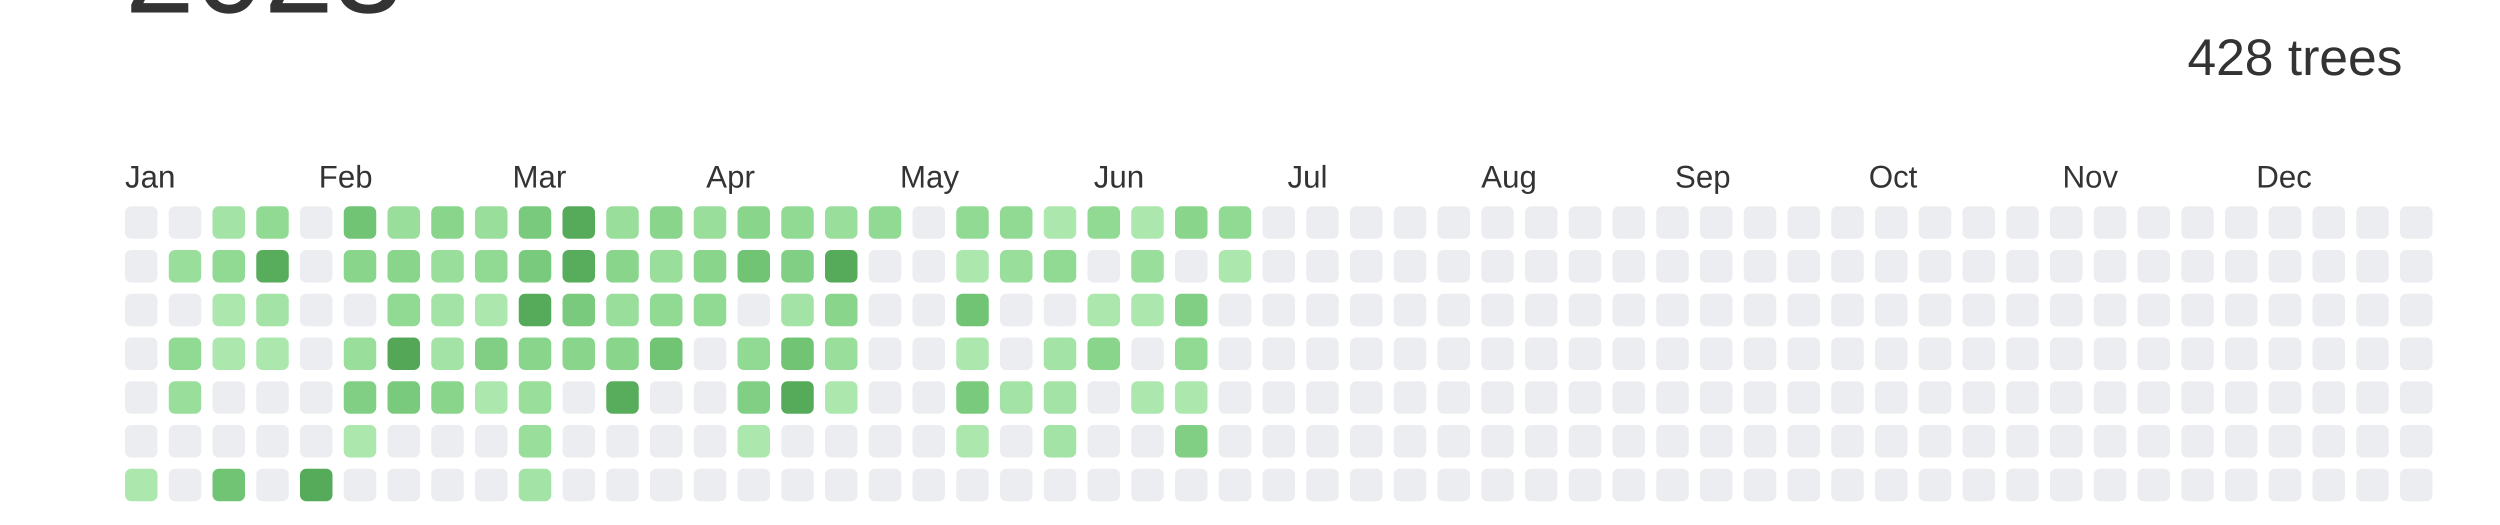
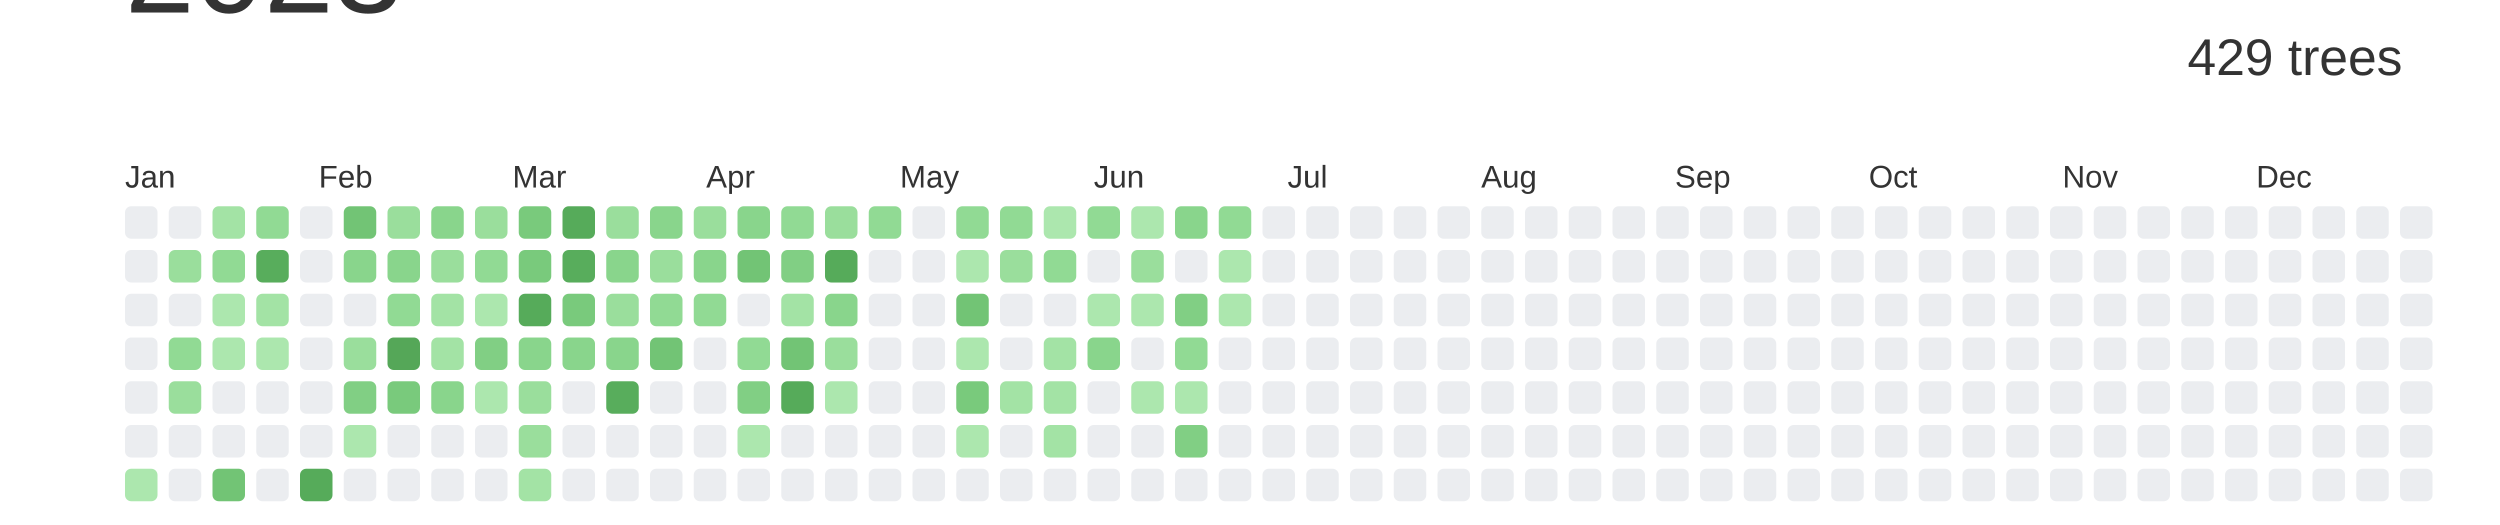
<svg xmlns="http://www.w3.org/2000/svg" baseProfile="full" height="42mm" version="1.1" viewBox="0,0,200,42" width="200mm">
  <defs />
  <rect fill="#ffffff" height="42" width="200" x="0" y="0" />
  <text alignment-baseline="hanging" fill="#333333" style="font-size:10.0px; font-family:Arial;" x="10" y="1">2023</text>
-   <text alignment-baseline="hanging" fill="#333333" style="font-size:4.125px; font-family:Arial;" x="175" y="6">428 trees</text>
+   <text alignment-baseline="hanging" fill="#333333" style="font-size:4.125px; font-family:Arial;" x="175" y="6">429 trees</text>
  <text fill="#333333" style="font-size:2.5px; font-family:Arial" x="10.0" y="15">Jan</text>
  <text fill="#333333" style="font-size:2.5px; font-family:Arial" x="25.5" y="15">Feb</text>
  <text fill="#333333" style="font-size:2.5px; font-family:Arial" x="41.0" y="15">Mar</text>
  <text fill="#333333" style="font-size:2.5px; font-family:Arial" x="56.5" y="15">Apr</text>
  <text fill="#333333" style="font-size:2.5px; font-family:Arial" x="72.0" y="15">May</text>
  <text fill="#333333" style="font-size:2.5px; font-family:Arial" x="87.5" y="15">Jun</text>
  <text fill="#333333" style="font-size:2.5px; font-family:Arial" x="103.0" y="15">Jul</text>
  <text fill="#333333" style="font-size:2.5px; font-family:Arial" x="118.5" y="15">Aug</text>
  <text fill="#333333" style="font-size:2.5px; font-family:Arial" x="134.0" y="15">Sep</text>
  <text fill="#333333" style="font-size:2.5px; font-family:Arial" x="149.5" y="15">Oct</text>
  <text fill="#333333" style="font-size:2.5px; font-family:Arial" x="165.0" y="15">Nov</text>
  <text fill="#333333" style="font-size:2.5px; font-family:Arial" x="180.5" y="15">Dec</text>
  <rect fill="#EBEDF0" height="2.6" rx="0.5" ry="0.5" width="2.6" x="10.0" y="16.5" />
  <rect fill="#EBEDF0" height="2.6" rx="0.5" ry="0.5" width="2.6" x="10.0" y="20.0" />
  <rect fill="#EBEDF0" height="2.6" rx="0.5" ry="0.5" width="2.6" x="10.0" y="23.5" />
  <rect fill="#EBEDF0" height="2.6" rx="0.5" ry="0.5" width="2.6" x="10.0" y="27.0" />
  <rect fill="#EBEDF0" height="2.6" rx="0.5" ry="0.5" width="2.6" x="10.0" y="30.5" />
  <rect fill="#EBEDF0" height="2.6" rx="0.5" ry="0.5" width="2.6" x="10.0" y="34.0" />
  <rect fill="#ace7ae" height="2.6" rx="0.5" ry="0.5" width="2.6" x="10.0" y="37.5" />
  <rect fill="#EBEDF0" height="2.6" rx="0.5" ry="0.5" width="2.6" x="13.5" y="16.5" />
  <rect fill="#9ade9c" height="2.6" rx="0.5" ry="0.5" width="2.6" x="13.5" y="20.0" />
  <rect fill="#EBEDF0" height="2.6" rx="0.5" ry="0.5" width="2.6" x="13.5" y="23.5" />
  <rect fill="#91da94" height="2.6" rx="0.5" ry="0.5" width="2.6" x="13.5" y="27.0" />
  <rect fill="#9ade9c" height="2.6" rx="0.5" ry="0.5" width="2.6" x="13.5" y="30.5" />
  <rect fill="#EBEDF0" height="2.6" rx="0.5" ry="0.5" width="2.6" x="13.5" y="34.0" />
  <rect fill="#EBEDF0" height="2.6" rx="0.5" ry="0.5" width="2.6" x="13.5" y="37.5" />
  <rect fill="#a3e3a5" height="2.6" rx="0.5" ry="0.5" width="2.6" x="17.0" y="16.5" />
  <rect fill="#91da94" height="2.6" rx="0.5" ry="0.5" width="2.6" x="17.0" y="20.0" />
  <rect fill="#ace7ae" height="2.6" rx="0.5" ry="0.5" width="2.6" x="17.0" y="23.5" />
  <rect fill="#ace7ae" height="2.6" rx="0.5" ry="0.5" width="2.6" x="17.0" y="27.0" />
  <rect fill="#EBEDF0" height="2.6" rx="0.5" ry="0.5" width="2.6" x="17.0" y="30.5" />
  <rect fill="#EBEDF0" height="2.6" rx="0.5" ry="0.5" width="2.6" x="17.0" y="34.0" />
  <rect fill="#72c475" height="2.6" rx="0.5" ry="0.5" width="2.6" x="17.0" y="37.5" />
  <rect fill="#91da94" height="2.6" rx="0.5" ry="0.5" width="2.6" x="20.5" y="16.5" />
  <rect fill="#58ad5c" height="2.6" rx="0.5" ry="0.5" width="2.6" x="20.5" y="20.0" />
  <rect fill="#a3e3a5" height="2.6" rx="0.5" ry="0.5" width="2.6" x="20.5" y="23.5" />
  <rect fill="#ace7ae" height="2.6" rx="0.5" ry="0.5" width="2.6" x="20.5" y="27.0" />
  <rect fill="#EBEDF0" height="2.6" rx="0.5" ry="0.5" width="2.6" x="20.5" y="30.5" />
  <rect fill="#EBEDF0" height="2.6" rx="0.5" ry="0.5" width="2.6" x="20.5" y="34.0" />
  <rect fill="#EBEDF0" height="2.6" rx="0.5" ry="0.5" width="2.6" x="20.5" y="37.5" />
  <rect fill="#EBEDF0" height="2.6" rx="0.5" ry="0.5" width="2.6" x="24.0" y="16.5" />
  <rect fill="#EBEDF0" height="2.6" rx="0.5" ry="0.5" width="2.6" x="24.0" y="20.0" />
  <rect fill="#EBEDF0" height="2.6" rx="0.5" ry="0.5" width="2.6" x="24.0" y="23.5" />
  <rect fill="#EBEDF0" height="2.6" rx="0.5" ry="0.5" width="2.6" x="24.0" y="27.0" />
  <rect fill="#EBEDF0" height="2.6" rx="0.5" ry="0.5" width="2.6" x="24.0" y="30.5" />
  <rect fill="#EBEDF0" height="2.6" rx="0.5" ry="0.5" width="2.6" x="24.0" y="34.0" />
  <rect fill="#56ab5a" height="2.6" rx="0.5" ry="0.5" width="2.6" x="24.0" y="37.5" />
  <rect fill="#72c475" height="2.6" rx="0.5" ry="0.5" width="2.6" x="27.5" y="16.5" />
  <rect fill="#89d58c" height="2.6" rx="0.5" ry="0.5" width="2.6" x="27.5" y="20.0" />
  <rect fill="#EBEDF0" height="2.6" rx="0.5" ry="0.5" width="2.6" x="27.5" y="23.5" />
  <rect fill="#9ade9c" height="2.6" rx="0.5" ry="0.5" width="2.6" x="27.5" y="27.0" />
  <rect fill="#81cf84" height="2.6" rx="0.5" ry="0.5" width="2.6" x="27.5" y="30.5" />
  <rect fill="#ace7ae" height="2.6" rx="0.5" ry="0.5" width="2.6" x="27.5" y="34.0" />
  <rect fill="#EBEDF0" height="2.6" rx="0.5" ry="0.5" width="2.6" x="27.5" y="37.5" />
  <rect fill="#9ade9c" height="2.6" rx="0.5" ry="0.5" width="2.6" x="31.0" y="16.5" />
  <rect fill="#89d58c" height="2.6" rx="0.5" ry="0.5" width="2.6" x="31.0" y="20.0" />
  <rect fill="#91da94" height="2.6" rx="0.5" ry="0.5" width="2.6" x="31.0" y="23.5" />
  <rect fill="#55a758" height="2.6" rx="0.5" ry="0.5" width="2.6" x="31.0" y="27.0" />
  <rect fill="#79ca7c" height="2.6" rx="0.5" ry="0.5" width="2.6" x="31.0" y="30.5" />
  <rect fill="#EBEDF0" height="2.6" rx="0.5" ry="0.5" width="2.6" x="31.0" y="34.0" />
  <rect fill="#EBEDF0" height="2.6" rx="0.5" ry="0.5" width="2.6" x="31.0" y="37.5" />
  <rect fill="#89d58c" height="2.6" rx="0.5" ry="0.5" width="2.6" x="34.5" y="16.5" />
  <rect fill="#9ade9c" height="2.6" rx="0.5" ry="0.5" width="2.6" x="34.5" y="20.0" />
  <rect fill="#a3e3a5" height="2.6" rx="0.5" ry="0.5" width="2.6" x="34.5" y="23.5" />
  <rect fill="#a3e3a5" height="2.6" rx="0.5" ry="0.5" width="2.6" x="34.5" y="27.0" />
  <rect fill="#89d58c" height="2.6" rx="0.5" ry="0.5" width="2.6" x="34.5" y="30.5" />
  <rect fill="#EBEDF0" height="2.6" rx="0.5" ry="0.5" width="2.6" x="34.5" y="34.0" />
  <rect fill="#EBEDF0" height="2.6" rx="0.5" ry="0.5" width="2.6" x="34.5" y="37.5" />
  <rect fill="#9ade9c" height="2.6" rx="0.5" ry="0.5" width="2.6" x="38.0" y="16.5" />
  <rect fill="#91da94" height="2.6" rx="0.5" ry="0.5" width="2.6" x="38.0" y="20.0" />
  <rect fill="#ace7ae" height="2.6" rx="0.5" ry="0.5" width="2.6" x="38.0" y="23.5" />
  <rect fill="#81cf84" height="2.6" rx="0.5" ry="0.5" width="2.6" x="38.0" y="27.0" />
  <rect fill="#ace7ae" height="2.6" rx="0.5" ry="0.5" width="2.6" x="38.0" y="30.5" />
  <rect fill="#EBEDF0" height="2.6" rx="0.5" ry="0.5" width="2.6" x="38.0" y="34.0" />
  <rect fill="#EBEDF0" height="2.6" rx="0.5" ry="0.5" width="2.6" x="38.0" y="37.5" />
  <rect fill="#79ca7c" height="2.6" rx="0.5" ry="0.5" width="2.6" x="41.5" y="16.5" />
  <rect fill="#79ca7c" height="2.6" rx="0.5" ry="0.5" width="2.6" x="41.5" y="20.0" />
  <rect fill="#56ab5a" height="2.6" rx="0.5" ry="0.5" width="2.6" x="41.5" y="23.5" />
  <rect fill="#89d58c" height="2.6" rx="0.5" ry="0.5" width="2.6" x="41.5" y="27.0" />
  <rect fill="#9ade9c" height="2.6" rx="0.5" ry="0.5" width="2.6" x="41.5" y="30.5" />
  <rect fill="#9ade9c" height="2.6" rx="0.5" ry="0.5" width="2.6" x="41.5" y="34.0" />
  <rect fill="#a3e3a5" height="2.6" rx="0.5" ry="0.5" width="2.6" x="41.5" y="37.5" />
  <rect fill="#56ab5a" height="2.6" rx="0.5" ry="0.5" width="2.6" x="45.0" y="16.5" />
  <rect fill="#58ad5c" height="2.6" rx="0.5" ry="0.5" width="2.6" x="45.0" y="20.0" />
  <rect fill="#79ca7c" height="2.6" rx="0.5" ry="0.5" width="2.6" x="45.0" y="23.5" />
  <rect fill="#89d58c" height="2.6" rx="0.5" ry="0.5" width="2.6" x="45.0" y="27.0" />
  <rect fill="#EBEDF0" height="2.6" rx="0.5" ry="0.5" width="2.6" x="45.0" y="30.5" />
  <rect fill="#EBEDF0" height="2.6" rx="0.5" ry="0.5" width="2.6" x="45.0" y="34.0" />
  <rect fill="#EBEDF0" height="2.6" rx="0.5" ry="0.5" width="2.6" x="45.0" y="37.5" />
  <rect fill="#9ade9c" height="2.6" rx="0.5" ry="0.5" width="2.6" x="48.5" y="16.5" />
  <rect fill="#89d58c" height="2.6" rx="0.5" ry="0.5" width="2.6" x="48.5" y="20.0" />
  <rect fill="#9ade9c" height="2.6" rx="0.5" ry="0.5" width="2.6" x="48.5" y="23.5" />
  <rect fill="#89d58c" height="2.6" rx="0.5" ry="0.5" width="2.6" x="48.5" y="27.0" />
  <rect fill="#58ad5c" height="2.6" rx="0.5" ry="0.5" width="2.6" x="48.5" y="30.5" />
  <rect fill="#EBEDF0" height="2.6" rx="0.5" ry="0.5" width="2.6" x="48.5" y="34.0" />
  <rect fill="#EBEDF0" height="2.6" rx="0.5" ry="0.5" width="2.6" x="48.5" y="37.5" />
  <rect fill="#89d58c" height="2.6" rx="0.5" ry="0.5" width="2.6" x="52.0" y="16.5" />
  <rect fill="#9ade9c" height="2.6" rx="0.5" ry="0.5" width="2.6" x="52.0" y="20.0" />
  <rect fill="#91da94" height="2.6" rx="0.5" ry="0.5" width="2.6" x="52.0" y="23.5" />
  <rect fill="#72c475" height="2.6" rx="0.5" ry="0.5" width="2.6" x="52.0" y="27.0" />
  <rect fill="#EBEDF0" height="2.6" rx="0.5" ry="0.5" width="2.6" x="52.0" y="30.5" />
  <rect fill="#EBEDF0" height="2.6" rx="0.5" ry="0.5" width="2.6" x="52.0" y="34.0" />
  <rect fill="#EBEDF0" height="2.6" rx="0.5" ry="0.5" width="2.6" x="52.0" y="37.5" />
  <rect fill="#9ade9c" height="2.6" rx="0.5" ry="0.5" width="2.6" x="55.5" y="16.5" />
  <rect fill="#89d58c" height="2.6" rx="0.5" ry="0.5" width="2.6" x="55.5" y="20.0" />
  <rect fill="#91da94" height="2.6" rx="0.5" ry="0.5" width="2.6" x="55.5" y="23.5" />
  <rect fill="#EBEDF0" height="2.6" rx="0.5" ry="0.5" width="2.6" x="55.5" y="27.0" />
  <rect fill="#EBEDF0" height="2.6" rx="0.5" ry="0.5" width="2.6" x="55.5" y="30.5" />
  <rect fill="#EBEDF0" height="2.6" rx="0.5" ry="0.5" width="2.6" x="55.5" y="34.0" />
  <rect fill="#EBEDF0" height="2.6" rx="0.5" ry="0.5" width="2.6" x="55.5" y="37.5" />
  <rect fill="#89d58c" height="2.6" rx="0.5" ry="0.5" width="2.6" x="59.0" y="16.5" />
  <rect fill="#72c475" height="2.6" rx="0.5" ry="0.5" width="2.6" x="59.0" y="20.0" />
  <rect fill="#EBEDF0" height="2.6" rx="0.5" ry="0.5" width="2.6" x="59.0" y="23.5" />
  <rect fill="#91da94" height="2.6" rx="0.5" ry="0.5" width="2.6" x="59.0" y="27.0" />
  <rect fill="#81cf84" height="2.6" rx="0.5" ry="0.5" width="2.6" x="59.0" y="30.5" />
  <rect fill="#ace7ae" height="2.6" rx="0.5" ry="0.5" width="2.6" x="59.0" y="34.0" />
  <rect fill="#EBEDF0" height="2.6" rx="0.5" ry="0.5" width="2.6" x="59.0" y="37.5" />
  <rect fill="#91da94" height="2.6" rx="0.5" ry="0.5" width="2.6" x="62.5" y="16.5" />
  <rect fill="#81cf84" height="2.6" rx="0.5" ry="0.5" width="2.6" x="62.5" y="20.0" />
  <rect fill="#a3e3a5" height="2.6" rx="0.5" ry="0.5" width="2.6" x="62.5" y="23.5" />
  <rect fill="#72c475" height="2.6" rx="0.5" ry="0.5" width="2.6" x="62.5" y="27.0" />
  <rect fill="#56ab5a" height="2.6" rx="0.5" ry="0.5" width="2.6" x="62.5" y="30.5" />
  <rect fill="#EBEDF0" height="2.6" rx="0.5" ry="0.5" width="2.6" x="62.5" y="34.0" />
  <rect fill="#EBEDF0" height="2.6" rx="0.5" ry="0.5" width="2.6" x="62.5" y="37.5" />
  <rect fill="#9ade9c" height="2.6" rx="0.5" ry="0.5" width="2.6" x="66.0" y="16.5" />
  <rect fill="#56ab5a" height="2.6" rx="0.5" ry="0.5" width="2.6" x="66.0" y="20.0" />
  <rect fill="#89d58c" height="2.6" rx="0.5" ry="0.5" width="2.6" x="66.0" y="23.5" />
  <rect fill="#9ade9c" height="2.6" rx="0.5" ry="0.5" width="2.6" x="66.0" y="27.0" />
  <rect fill="#ace7ae" height="2.6" rx="0.5" ry="0.5" width="2.6" x="66.0" y="30.5" />
  <rect fill="#EBEDF0" height="2.6" rx="0.5" ry="0.5" width="2.6" x="66.0" y="34.0" />
  <rect fill="#EBEDF0" height="2.6" rx="0.5" ry="0.5" width="2.6" x="66.0" y="37.5" />
  <rect fill="#91da94" height="2.6" rx="0.5" ry="0.5" width="2.6" x="69.5" y="16.5" />
  <rect fill="#EBEDF0" height="2.6" rx="0.5" ry="0.5" width="2.6" x="69.5" y="20.0" />
  <rect fill="#EBEDF0" height="2.6" rx="0.5" ry="0.5" width="2.6" x="69.5" y="23.5" />
  <rect fill="#EBEDF0" height="2.6" rx="0.5" ry="0.5" width="2.6" x="69.5" y="27.0" />
  <rect fill="#EBEDF0" height="2.6" rx="0.5" ry="0.5" width="2.6" x="69.5" y="30.5" />
  <rect fill="#EBEDF0" height="2.6" rx="0.5" ry="0.5" width="2.6" x="69.5" y="34.0" />
  <rect fill="#EBEDF0" height="2.6" rx="0.5" ry="0.5" width="2.6" x="69.5" y="37.5" />
  <rect fill="#EBEDF0" height="2.6" rx="0.5" ry="0.5" width="2.6" x="73.0" y="16.5" />
  <rect fill="#EBEDF0" height="2.6" rx="0.5" ry="0.5" width="2.6" x="73.0" y="20.0" />
  <rect fill="#EBEDF0" height="2.6" rx="0.5" ry="0.5" width="2.6" x="73.0" y="23.5" />
  <rect fill="#EBEDF0" height="2.6" rx="0.5" ry="0.5" width="2.6" x="73.0" y="27.0" />
  <rect fill="#EBEDF0" height="2.6" rx="0.5" ry="0.5" width="2.6" x="73.0" y="30.5" />
  <rect fill="#EBEDF0" height="2.6" rx="0.5" ry="0.5" width="2.6" x="73.0" y="34.0" />
  <rect fill="#EBEDF0" height="2.6" rx="0.5" ry="0.5" width="2.6" x="73.0" y="37.5" />
  <rect fill="#91da94" height="2.6" rx="0.5" ry="0.5" width="2.6" x="76.5" y="16.5" />
  <rect fill="#ace7ae" height="2.6" rx="0.5" ry="0.5" width="2.6" x="76.5" y="20.0" />
  <rect fill="#72c475" height="2.6" rx="0.5" ry="0.5" width="2.6" x="76.5" y="23.5" />
  <rect fill="#ace7ae" height="2.6" rx="0.5" ry="0.5" width="2.6" x="76.5" y="27.0" />
  <rect fill="#79ca7c" height="2.6" rx="0.5" ry="0.5" width="2.6" x="76.5" y="30.5" />
  <rect fill="#ace7ae" height="2.6" rx="0.5" ry="0.5" width="2.6" x="76.5" y="34.0" />
  <rect fill="#EBEDF0" height="2.6" rx="0.5" ry="0.5" width="2.6" x="76.5" y="37.5" />
  <rect fill="#91da94" height="2.6" rx="0.5" ry="0.5" width="2.6" x="80.0" y="16.5" />
  <rect fill="#9ade9c" height="2.6" rx="0.5" ry="0.5" width="2.6" x="80.0" y="20.0" />
  <rect fill="#EBEDF0" height="2.6" rx="0.5" ry="0.5" width="2.6" x="80.0" y="23.5" />
  <rect fill="#EBEDF0" height="2.6" rx="0.5" ry="0.5" width="2.6" x="80.0" y="27.0" />
  <rect fill="#a3e3a5" height="2.6" rx="0.5" ry="0.5" width="2.6" x="80.0" y="30.5" />
  <rect fill="#EBEDF0" height="2.6" rx="0.5" ry="0.5" width="2.6" x="80.0" y="34.0" />
  <rect fill="#EBEDF0" height="2.6" rx="0.5" ry="0.5" width="2.6" x="80.0" y="37.5" />
  <rect fill="#ace7ae" height="2.6" rx="0.5" ry="0.5" width="2.6" x="83.5" y="16.5" />
  <rect fill="#91da94" height="2.6" rx="0.5" ry="0.5" width="2.6" x="83.5" y="20.0" />
  <rect fill="#EBEDF0" height="2.6" rx="0.5" ry="0.5" width="2.6" x="83.5" y="23.5" />
  <rect fill="#a3e3a5" height="2.6" rx="0.5" ry="0.5" width="2.6" x="83.5" y="27.0" />
  <rect fill="#a3e3a5" height="2.6" rx="0.5" ry="0.5" width="2.6" x="83.5" y="30.5" />
  <rect fill="#a3e3a5" height="2.6" rx="0.5" ry="0.5" width="2.6" x="83.5" y="34.0" />
  <rect fill="#EBEDF0" height="2.6" rx="0.5" ry="0.5" width="2.6" x="83.5" y="37.5" />
  <rect fill="#91da94" height="2.6" rx="0.5" ry="0.5" width="2.6" x="87.0" y="16.5" />
  <rect fill="#EBEDF0" height="2.6" rx="0.5" ry="0.5" width="2.6" x="87.0" y="20.0" />
  <rect fill="#ace7ae" height="2.6" rx="0.5" ry="0.5" width="2.6" x="87.0" y="23.5" />
  <rect fill="#89d58c" height="2.6" rx="0.5" ry="0.5" width="2.6" x="87.0" y="27.0" />
  <rect fill="#EBEDF0" height="2.6" rx="0.5" ry="0.5" width="2.6" x="87.0" y="30.5" />
  <rect fill="#EBEDF0" height="2.6" rx="0.5" ry="0.5" width="2.6" x="87.0" y="34.0" />
  <rect fill="#EBEDF0" height="2.6" rx="0.5" ry="0.5" width="2.6" x="87.0" y="37.5" />
  <rect fill="#ace7ae" height="2.6" rx="0.5" ry="0.5" width="2.6" x="90.5" y="16.5" />
  <rect fill="#9ade9c" height="2.6" rx="0.5" ry="0.5" width="2.6" x="90.5" y="20.0" />
  <rect fill="#ace7ae" height="2.6" rx="0.5" ry="0.5" width="2.6" x="90.5" y="23.5" />
  <rect fill="#EBEDF0" height="2.6" rx="0.5" ry="0.5" width="2.6" x="90.5" y="27.0" />
  <rect fill="#ace7ae" height="2.6" rx="0.5" ry="0.5" width="2.6" x="90.5" y="30.5" />
  <rect fill="#EBEDF0" height="2.6" rx="0.5" ry="0.5" width="2.6" x="90.5" y="34.0" />
  <rect fill="#EBEDF0" height="2.6" rx="0.5" ry="0.5" width="2.6" x="90.5" y="37.5" />
  <rect fill="#89d58c" height="2.6" rx="0.5" ry="0.5" width="2.6" x="94.0" y="16.5" />
  <rect fill="#EBEDF0" height="2.6" rx="0.5" ry="0.5" width="2.6" x="94.0" y="20.0" />
  <rect fill="#81cf84" height="2.6" rx="0.5" ry="0.5" width="2.6" x="94.0" y="23.5" />
  <rect fill="#91da94" height="2.6" rx="0.5" ry="0.5" width="2.6" x="94.0" y="27.0" />
  <rect fill="#ace7ae" height="2.6" rx="0.5" ry="0.5" width="2.6" x="94.0" y="30.5" />
  <rect fill="#81cf84" height="2.6" rx="0.5" ry="0.5" width="2.6" x="94.0" y="34.0" />
  <rect fill="#EBEDF0" height="2.6" rx="0.5" ry="0.5" width="2.6" x="94.0" y="37.5" />
  <rect fill="#91da94" height="2.6" rx="0.5" ry="0.5" width="2.6" x="97.5" y="16.5" />
  <rect fill="#ace7ae" height="2.6" rx="0.5" ry="0.5" width="2.6" x="97.5" y="20.0" />
-   <rect fill="#EBEDF0" height="2.6" rx="0.5" ry="0.5" width="2.6" x="97.5" y="23.5" />
+   <rect fill="#ace7ae" height="2.6" rx="0.5" ry="0.5" width="2.6" x="97.5" y="23.5" />
  <rect fill="#EBEDF0" height="2.6" rx="0.5" ry="0.5" width="2.6" x="97.5" y="27.0" />
  <rect fill="#EBEDF0" height="2.6" rx="0.5" ry="0.5" width="2.6" x="97.5" y="30.5" />
  <rect fill="#EBEDF0" height="2.6" rx="0.5" ry="0.5" width="2.6" x="97.5" y="34.0" />
  <rect fill="#EBEDF0" height="2.6" rx="0.5" ry="0.5" width="2.6" x="97.5" y="37.5" />
  <rect fill="#EBEDF0" height="2.6" rx="0.5" ry="0.5" width="2.6" x="101.0" y="16.5" />
  <rect fill="#EBEDF0" height="2.6" rx="0.5" ry="0.5" width="2.6" x="101.0" y="20.0" />
  <rect fill="#EBEDF0" height="2.6" rx="0.5" ry="0.5" width="2.6" x="101.0" y="23.5" />
  <rect fill="#EBEDF0" height="2.6" rx="0.5" ry="0.5" width="2.6" x="101.0" y="27.0" />
  <rect fill="#EBEDF0" height="2.6" rx="0.5" ry="0.5" width="2.6" x="101.0" y="30.5" />
  <rect fill="#EBEDF0" height="2.6" rx="0.5" ry="0.5" width="2.6" x="101.0" y="34.0" />
  <rect fill="#EBEDF0" height="2.6" rx="0.5" ry="0.5" width="2.6" x="101.0" y="37.5" />
  <rect fill="#EBEDF0" height="2.6" rx="0.5" ry="0.5" width="2.6" x="104.5" y="16.5" />
  <rect fill="#EBEDF0" height="2.6" rx="0.5" ry="0.5" width="2.6" x="104.5" y="20.0" />
  <rect fill="#EBEDF0" height="2.6" rx="0.5" ry="0.5" width="2.6" x="104.5" y="23.5" />
  <rect fill="#EBEDF0" height="2.6" rx="0.5" ry="0.5" width="2.6" x="104.5" y="27.0" />
  <rect fill="#EBEDF0" height="2.6" rx="0.5" ry="0.5" width="2.6" x="104.5" y="30.5" />
  <rect fill="#EBEDF0" height="2.6" rx="0.5" ry="0.5" width="2.6" x="104.5" y="34.0" />
  <rect fill="#EBEDF0" height="2.6" rx="0.5" ry="0.5" width="2.6" x="104.5" y="37.5" />
  <rect fill="#EBEDF0" height="2.6" rx="0.5" ry="0.5" width="2.6" x="108.0" y="16.5" />
  <rect fill="#EBEDF0" height="2.6" rx="0.5" ry="0.5" width="2.6" x="108.0" y="20.0" />
  <rect fill="#EBEDF0" height="2.6" rx="0.5" ry="0.5" width="2.6" x="108.0" y="23.5" />
  <rect fill="#EBEDF0" height="2.6" rx="0.5" ry="0.5" width="2.6" x="108.0" y="27.0" />
  <rect fill="#EBEDF0" height="2.6" rx="0.5" ry="0.5" width="2.6" x="108.0" y="30.5" />
  <rect fill="#EBEDF0" height="2.6" rx="0.5" ry="0.5" width="2.6" x="108.0" y="34.0" />
  <rect fill="#EBEDF0" height="2.6" rx="0.5" ry="0.5" width="2.6" x="108.0" y="37.5" />
  <rect fill="#EBEDF0" height="2.6" rx="0.5" ry="0.5" width="2.6" x="111.5" y="16.5" />
  <rect fill="#EBEDF0" height="2.6" rx="0.5" ry="0.5" width="2.6" x="111.5" y="20.0" />
  <rect fill="#EBEDF0" height="2.6" rx="0.5" ry="0.5" width="2.6" x="111.5" y="23.5" />
  <rect fill="#EBEDF0" height="2.6" rx="0.5" ry="0.5" width="2.6" x="111.5" y="27.0" />
  <rect fill="#EBEDF0" height="2.6" rx="0.5" ry="0.5" width="2.6" x="111.5" y="30.5" />
  <rect fill="#EBEDF0" height="2.6" rx="0.5" ry="0.5" width="2.6" x="111.5" y="34.0" />
  <rect fill="#EBEDF0" height="2.6" rx="0.5" ry="0.5" width="2.6" x="111.5" y="37.5" />
  <rect fill="#EBEDF0" height="2.6" rx="0.5" ry="0.5" width="2.6" x="115.0" y="16.5" />
  <rect fill="#EBEDF0" height="2.6" rx="0.5" ry="0.5" width="2.6" x="115.0" y="20.0" />
  <rect fill="#EBEDF0" height="2.6" rx="0.5" ry="0.5" width="2.6" x="115.0" y="23.5" />
  <rect fill="#EBEDF0" height="2.6" rx="0.5" ry="0.5" width="2.6" x="115.0" y="27.0" />
  <rect fill="#EBEDF0" height="2.6" rx="0.5" ry="0.5" width="2.6" x="115.0" y="30.5" />
  <rect fill="#EBEDF0" height="2.6" rx="0.5" ry="0.5" width="2.6" x="115.0" y="34.0" />
  <rect fill="#EBEDF0" height="2.6" rx="0.5" ry="0.5" width="2.6" x="115.0" y="37.5" />
  <rect fill="#EBEDF0" height="2.6" rx="0.5" ry="0.5" width="2.6" x="118.5" y="16.5" />
  <rect fill="#EBEDF0" height="2.6" rx="0.5" ry="0.5" width="2.6" x="118.5" y="20.0" />
  <rect fill="#EBEDF0" height="2.6" rx="0.5" ry="0.5" width="2.6" x="118.5" y="23.5" />
  <rect fill="#EBEDF0" height="2.6" rx="0.5" ry="0.5" width="2.6" x="118.5" y="27.0" />
  <rect fill="#EBEDF0" height="2.6" rx="0.5" ry="0.5" width="2.6" x="118.5" y="30.5" />
  <rect fill="#EBEDF0" height="2.6" rx="0.5" ry="0.5" width="2.6" x="118.5" y="34.0" />
  <rect fill="#EBEDF0" height="2.6" rx="0.5" ry="0.5" width="2.6" x="118.5" y="37.5" />
  <rect fill="#EBEDF0" height="2.6" rx="0.5" ry="0.5" width="2.6" x="122.0" y="16.5" />
  <rect fill="#EBEDF0" height="2.6" rx="0.5" ry="0.5" width="2.6" x="122.0" y="20.0" />
  <rect fill="#EBEDF0" height="2.6" rx="0.5" ry="0.5" width="2.6" x="122.0" y="23.5" />
  <rect fill="#EBEDF0" height="2.6" rx="0.5" ry="0.5" width="2.6" x="122.0" y="27.0" />
  <rect fill="#EBEDF0" height="2.6" rx="0.5" ry="0.5" width="2.6" x="122.0" y="30.5" />
  <rect fill="#EBEDF0" height="2.6" rx="0.5" ry="0.5" width="2.6" x="122.0" y="34.0" />
  <rect fill="#EBEDF0" height="2.6" rx="0.5" ry="0.5" width="2.6" x="122.0" y="37.5" />
  <rect fill="#EBEDF0" height="2.6" rx="0.5" ry="0.5" width="2.6" x="125.5" y="16.5" />
  <rect fill="#EBEDF0" height="2.6" rx="0.5" ry="0.5" width="2.6" x="125.5" y="20.0" />
  <rect fill="#EBEDF0" height="2.6" rx="0.5" ry="0.5" width="2.6" x="125.5" y="23.5" />
  <rect fill="#EBEDF0" height="2.6" rx="0.5" ry="0.5" width="2.6" x="125.5" y="27.0" />
  <rect fill="#EBEDF0" height="2.6" rx="0.5" ry="0.5" width="2.6" x="125.5" y="30.5" />
  <rect fill="#EBEDF0" height="2.6" rx="0.5" ry="0.5" width="2.6" x="125.5" y="34.0" />
  <rect fill="#EBEDF0" height="2.6" rx="0.5" ry="0.5" width="2.6" x="125.5" y="37.5" />
  <rect fill="#EBEDF0" height="2.6" rx="0.5" ry="0.5" width="2.6" x="129.0" y="16.5" />
  <rect fill="#EBEDF0" height="2.6" rx="0.5" ry="0.5" width="2.6" x="129.0" y="20.0" />
  <rect fill="#EBEDF0" height="2.6" rx="0.5" ry="0.5" width="2.6" x="129.0" y="23.5" />
  <rect fill="#EBEDF0" height="2.6" rx="0.5" ry="0.5" width="2.6" x="129.0" y="27.0" />
  <rect fill="#EBEDF0" height="2.6" rx="0.5" ry="0.5" width="2.6" x="129.0" y="30.5" />
  <rect fill="#EBEDF0" height="2.6" rx="0.5" ry="0.5" width="2.6" x="129.0" y="34.0" />
  <rect fill="#EBEDF0" height="2.6" rx="0.5" ry="0.5" width="2.6" x="129.0" y="37.5" />
  <rect fill="#EBEDF0" height="2.6" rx="0.5" ry="0.5" width="2.6" x="132.5" y="16.5" />
  <rect fill="#EBEDF0" height="2.6" rx="0.5" ry="0.5" width="2.6" x="132.5" y="20.0" />
  <rect fill="#EBEDF0" height="2.6" rx="0.5" ry="0.5" width="2.6" x="132.5" y="23.5" />
  <rect fill="#EBEDF0" height="2.6" rx="0.5" ry="0.5" width="2.6" x="132.5" y="27.0" />
  <rect fill="#EBEDF0" height="2.6" rx="0.5" ry="0.5" width="2.6" x="132.5" y="30.5" />
  <rect fill="#EBEDF0" height="2.6" rx="0.5" ry="0.5" width="2.6" x="132.5" y="34.0" />
  <rect fill="#EBEDF0" height="2.6" rx="0.5" ry="0.5" width="2.6" x="132.5" y="37.5" />
  <rect fill="#EBEDF0" height="2.6" rx="0.5" ry="0.5" width="2.6" x="136.0" y="16.5" />
  <rect fill="#EBEDF0" height="2.6" rx="0.5" ry="0.5" width="2.6" x="136.0" y="20.0" />
  <rect fill="#EBEDF0" height="2.6" rx="0.5" ry="0.5" width="2.6" x="136.0" y="23.5" />
  <rect fill="#EBEDF0" height="2.6" rx="0.5" ry="0.5" width="2.6" x="136.0" y="27.0" />
  <rect fill="#EBEDF0" height="2.6" rx="0.5" ry="0.5" width="2.6" x="136.0" y="30.5" />
  <rect fill="#EBEDF0" height="2.6" rx="0.5" ry="0.5" width="2.6" x="136.0" y="34.0" />
  <rect fill="#EBEDF0" height="2.6" rx="0.5" ry="0.5" width="2.6" x="136.0" y="37.5" />
  <rect fill="#EBEDF0" height="2.6" rx="0.5" ry="0.5" width="2.6" x="139.5" y="16.5" />
  <rect fill="#EBEDF0" height="2.6" rx="0.5" ry="0.5" width="2.6" x="139.5" y="20.0" />
  <rect fill="#EBEDF0" height="2.6" rx="0.5" ry="0.5" width="2.6" x="139.5" y="23.5" />
  <rect fill="#EBEDF0" height="2.6" rx="0.5" ry="0.5" width="2.6" x="139.5" y="27.0" />
  <rect fill="#EBEDF0" height="2.6" rx="0.5" ry="0.5" width="2.6" x="139.5" y="30.5" />
  <rect fill="#EBEDF0" height="2.6" rx="0.5" ry="0.5" width="2.6" x="139.5" y="34.0" />
  <rect fill="#EBEDF0" height="2.6" rx="0.5" ry="0.5" width="2.6" x="139.5" y="37.5" />
  <rect fill="#EBEDF0" height="2.6" rx="0.5" ry="0.5" width="2.6" x="143.0" y="16.5" />
  <rect fill="#EBEDF0" height="2.6" rx="0.5" ry="0.5" width="2.6" x="143.0" y="20.0" />
  <rect fill="#EBEDF0" height="2.6" rx="0.5" ry="0.5" width="2.6" x="143.0" y="23.5" />
  <rect fill="#EBEDF0" height="2.6" rx="0.5" ry="0.5" width="2.6" x="143.0" y="27.0" />
  <rect fill="#EBEDF0" height="2.6" rx="0.5" ry="0.5" width="2.6" x="143.0" y="30.5" />
  <rect fill="#EBEDF0" height="2.6" rx="0.5" ry="0.5" width="2.6" x="143.0" y="34.0" />
  <rect fill="#EBEDF0" height="2.6" rx="0.5" ry="0.5" width="2.6" x="143.0" y="37.5" />
  <rect fill="#EBEDF0" height="2.6" rx="0.5" ry="0.5" width="2.6" x="146.5" y="16.5" />
  <rect fill="#EBEDF0" height="2.6" rx="0.5" ry="0.5" width="2.6" x="146.5" y="20.0" />
  <rect fill="#EBEDF0" height="2.6" rx="0.5" ry="0.5" width="2.6" x="146.5" y="23.5" />
  <rect fill="#EBEDF0" height="2.6" rx="0.5" ry="0.5" width="2.6" x="146.5" y="27.0" />
  <rect fill="#EBEDF0" height="2.6" rx="0.5" ry="0.5" width="2.6" x="146.5" y="30.5" />
  <rect fill="#EBEDF0" height="2.6" rx="0.5" ry="0.5" width="2.6" x="146.5" y="34.0" />
  <rect fill="#EBEDF0" height="2.6" rx="0.5" ry="0.5" width="2.6" x="146.5" y="37.5" />
  <rect fill="#EBEDF0" height="2.6" rx="0.5" ry="0.5" width="2.6" x="150.0" y="16.5" />
  <rect fill="#EBEDF0" height="2.6" rx="0.5" ry="0.5" width="2.6" x="150.0" y="20.0" />
  <rect fill="#EBEDF0" height="2.6" rx="0.5" ry="0.5" width="2.6" x="150.0" y="23.5" />
  <rect fill="#EBEDF0" height="2.6" rx="0.5" ry="0.5" width="2.6" x="150.0" y="27.0" />
  <rect fill="#EBEDF0" height="2.6" rx="0.5" ry="0.5" width="2.6" x="150.0" y="30.5" />
  <rect fill="#EBEDF0" height="2.6" rx="0.5" ry="0.5" width="2.6" x="150.0" y="34.0" />
  <rect fill="#EBEDF0" height="2.6" rx="0.5" ry="0.5" width="2.6" x="150.0" y="37.5" />
  <rect fill="#EBEDF0" height="2.6" rx="0.5" ry="0.5" width="2.6" x="153.5" y="16.5" />
  <rect fill="#EBEDF0" height="2.6" rx="0.5" ry="0.5" width="2.6" x="153.5" y="20.0" />
  <rect fill="#EBEDF0" height="2.6" rx="0.5" ry="0.5" width="2.6" x="153.5" y="23.5" />
  <rect fill="#EBEDF0" height="2.6" rx="0.5" ry="0.5" width="2.6" x="153.5" y="27.0" />
  <rect fill="#EBEDF0" height="2.6" rx="0.5" ry="0.5" width="2.6" x="153.5" y="30.5" />
  <rect fill="#EBEDF0" height="2.6" rx="0.5" ry="0.5" width="2.6" x="153.5" y="34.0" />
  <rect fill="#EBEDF0" height="2.6" rx="0.5" ry="0.5" width="2.6" x="153.5" y="37.5" />
  <rect fill="#EBEDF0" height="2.6" rx="0.5" ry="0.5" width="2.6" x="157.0" y="16.5" />
  <rect fill="#EBEDF0" height="2.6" rx="0.5" ry="0.5" width="2.6" x="157.0" y="20.0" />
  <rect fill="#EBEDF0" height="2.6" rx="0.5" ry="0.5" width="2.6" x="157.0" y="23.5" />
  <rect fill="#EBEDF0" height="2.6" rx="0.5" ry="0.5" width="2.6" x="157.0" y="27.0" />
  <rect fill="#EBEDF0" height="2.6" rx="0.5" ry="0.5" width="2.6" x="157.0" y="30.5" />
  <rect fill="#EBEDF0" height="2.6" rx="0.5" ry="0.5" width="2.6" x="157.0" y="34.0" />
  <rect fill="#EBEDF0" height="2.6" rx="0.5" ry="0.5" width="2.6" x="157.0" y="37.5" />
  <rect fill="#EBEDF0" height="2.6" rx="0.5" ry="0.5" width="2.6" x="160.5" y="16.5" />
  <rect fill="#EBEDF0" height="2.6" rx="0.5" ry="0.5" width="2.6" x="160.5" y="20.0" />
  <rect fill="#EBEDF0" height="2.6" rx="0.5" ry="0.5" width="2.6" x="160.5" y="23.5" />
  <rect fill="#EBEDF0" height="2.6" rx="0.5" ry="0.5" width="2.6" x="160.5" y="27.0" />
  <rect fill="#EBEDF0" height="2.6" rx="0.5" ry="0.5" width="2.6" x="160.5" y="30.5" />
  <rect fill="#EBEDF0" height="2.6" rx="0.5" ry="0.5" width="2.6" x="160.5" y="34.0" />
  <rect fill="#EBEDF0" height="2.6" rx="0.5" ry="0.5" width="2.6" x="160.5" y="37.5" />
  <rect fill="#EBEDF0" height="2.6" rx="0.5" ry="0.5" width="2.6" x="164.0" y="16.5" />
  <rect fill="#EBEDF0" height="2.6" rx="0.5" ry="0.5" width="2.6" x="164.0" y="20.0" />
  <rect fill="#EBEDF0" height="2.6" rx="0.5" ry="0.5" width="2.6" x="164.0" y="23.5" />
  <rect fill="#EBEDF0" height="2.6" rx="0.5" ry="0.5" width="2.6" x="164.0" y="27.0" />
  <rect fill="#EBEDF0" height="2.6" rx="0.5" ry="0.5" width="2.6" x="164.0" y="30.5" />
  <rect fill="#EBEDF0" height="2.6" rx="0.5" ry="0.5" width="2.6" x="164.0" y="34.0" />
  <rect fill="#EBEDF0" height="2.6" rx="0.5" ry="0.5" width="2.6" x="164.0" y="37.5" />
  <rect fill="#EBEDF0" height="2.6" rx="0.5" ry="0.5" width="2.6" x="167.5" y="16.5" />
  <rect fill="#EBEDF0" height="2.6" rx="0.5" ry="0.5" width="2.6" x="167.5" y="20.0" />
  <rect fill="#EBEDF0" height="2.6" rx="0.5" ry="0.5" width="2.6" x="167.5" y="23.5" />
  <rect fill="#EBEDF0" height="2.6" rx="0.5" ry="0.5" width="2.6" x="167.5" y="27.0" />
  <rect fill="#EBEDF0" height="2.6" rx="0.5" ry="0.5" width="2.6" x="167.5" y="30.5" />
  <rect fill="#EBEDF0" height="2.6" rx="0.5" ry="0.5" width="2.6" x="167.5" y="34.0" />
  <rect fill="#EBEDF0" height="2.6" rx="0.5" ry="0.5" width="2.6" x="167.5" y="37.5" />
  <rect fill="#EBEDF0" height="2.6" rx="0.5" ry="0.5" width="2.6" x="171.0" y="16.5" />
  <rect fill="#EBEDF0" height="2.6" rx="0.5" ry="0.5" width="2.6" x="171.0" y="20.0" />
  <rect fill="#EBEDF0" height="2.6" rx="0.5" ry="0.5" width="2.6" x="171.0" y="23.5" />
  <rect fill="#EBEDF0" height="2.6" rx="0.5" ry="0.5" width="2.6" x="171.0" y="27.0" />
  <rect fill="#EBEDF0" height="2.6" rx="0.5" ry="0.5" width="2.6" x="171.0" y="30.5" />
  <rect fill="#EBEDF0" height="2.6" rx="0.5" ry="0.5" width="2.6" x="171.0" y="34.0" />
  <rect fill="#EBEDF0" height="2.6" rx="0.5" ry="0.5" width="2.6" x="171.0" y="37.5" />
  <rect fill="#EBEDF0" height="2.6" rx="0.5" ry="0.5" width="2.6" x="174.5" y="16.5" />
  <rect fill="#EBEDF0" height="2.6" rx="0.5" ry="0.5" width="2.6" x="174.5" y="20.0" />
  <rect fill="#EBEDF0" height="2.6" rx="0.5" ry="0.5" width="2.6" x="174.5" y="23.5" />
  <rect fill="#EBEDF0" height="2.6" rx="0.5" ry="0.5" width="2.6" x="174.5" y="27.0" />
  <rect fill="#EBEDF0" height="2.6" rx="0.5" ry="0.5" width="2.6" x="174.5" y="30.5" />
  <rect fill="#EBEDF0" height="2.6" rx="0.5" ry="0.5" width="2.6" x="174.5" y="34.0" />
  <rect fill="#EBEDF0" height="2.6" rx="0.5" ry="0.5" width="2.6" x="174.5" y="37.5" />
  <rect fill="#EBEDF0" height="2.6" rx="0.5" ry="0.5" width="2.6" x="178.0" y="16.5" />
  <rect fill="#EBEDF0" height="2.6" rx="0.5" ry="0.5" width="2.6" x="178.0" y="20.0" />
  <rect fill="#EBEDF0" height="2.6" rx="0.5" ry="0.5" width="2.6" x="178.0" y="23.5" />
  <rect fill="#EBEDF0" height="2.6" rx="0.5" ry="0.5" width="2.6" x="178.0" y="27.0" />
  <rect fill="#EBEDF0" height="2.6" rx="0.5" ry="0.5" width="2.6" x="178.0" y="30.5" />
  <rect fill="#EBEDF0" height="2.6" rx="0.5" ry="0.5" width="2.6" x="178.0" y="34.0" />
  <rect fill="#EBEDF0" height="2.6" rx="0.5" ry="0.5" width="2.6" x="178.0" y="37.5" />
  <rect fill="#EBEDF0" height="2.6" rx="0.5" ry="0.5" width="2.6" x="181.5" y="16.5" />
  <rect fill="#EBEDF0" height="2.6" rx="0.5" ry="0.5" width="2.6" x="181.5" y="20.0" />
  <rect fill="#EBEDF0" height="2.6" rx="0.5" ry="0.5" width="2.6" x="181.5" y="23.5" />
  <rect fill="#EBEDF0" height="2.6" rx="0.5" ry="0.5" width="2.6" x="181.5" y="27.0" />
  <rect fill="#EBEDF0" height="2.6" rx="0.5" ry="0.5" width="2.6" x="181.5" y="30.5" />
  <rect fill="#EBEDF0" height="2.6" rx="0.5" ry="0.5" width="2.6" x="181.5" y="34.0" />
  <rect fill="#EBEDF0" height="2.6" rx="0.5" ry="0.5" width="2.6" x="181.5" y="37.5" />
  <rect fill="#EBEDF0" height="2.6" rx="0.5" ry="0.5" width="2.6" x="185.0" y="16.5" />
  <rect fill="#EBEDF0" height="2.6" rx="0.5" ry="0.5" width="2.6" x="185.0" y="20.0" />
  <rect fill="#EBEDF0" height="2.6" rx="0.5" ry="0.5" width="2.6" x="185.0" y="23.5" />
  <rect fill="#EBEDF0" height="2.6" rx="0.5" ry="0.5" width="2.6" x="185.0" y="27.0" />
  <rect fill="#EBEDF0" height="2.6" rx="0.5" ry="0.5" width="2.6" x="185.0" y="30.5" />
  <rect fill="#EBEDF0" height="2.6" rx="0.5" ry="0.5" width="2.6" x="185.0" y="34.0" />
  <rect fill="#EBEDF0" height="2.6" rx="0.5" ry="0.5" width="2.6" x="185.0" y="37.5" />
  <rect fill="#EBEDF0" height="2.6" rx="0.5" ry="0.5" width="2.6" x="188.5" y="16.5" />
  <rect fill="#EBEDF0" height="2.6" rx="0.5" ry="0.5" width="2.6" x="188.5" y="20.0" />
  <rect fill="#EBEDF0" height="2.6" rx="0.5" ry="0.5" width="2.6" x="188.5" y="23.5" />
  <rect fill="#EBEDF0" height="2.6" rx="0.5" ry="0.5" width="2.6" x="188.5" y="27.0" />
  <rect fill="#EBEDF0" height="2.6" rx="0.5" ry="0.5" width="2.6" x="188.5" y="30.5" />
  <rect fill="#EBEDF0" height="2.6" rx="0.5" ry="0.5" width="2.6" x="188.5" y="34.0" />
  <rect fill="#EBEDF0" height="2.6" rx="0.5" ry="0.5" width="2.6" x="188.5" y="37.5" />
  <rect fill="#EBEDF0" height="2.6" rx="0.5" ry="0.5" width="2.6" x="192.0" y="16.5" />
  <rect fill="#EBEDF0" height="2.6" rx="0.5" ry="0.5" width="2.6" x="192.0" y="20.0" />
  <rect fill="#EBEDF0" height="2.6" rx="0.5" ry="0.5" width="2.6" x="192.0" y="23.5" />
  <rect fill="#EBEDF0" height="2.6" rx="0.5" ry="0.5" width="2.6" x="192.0" y="27.0" />
  <rect fill="#EBEDF0" height="2.6" rx="0.5" ry="0.5" width="2.6" x="192.0" y="30.5" />
  <rect fill="#EBEDF0" height="2.6" rx="0.5" ry="0.5" width="2.6" x="192.0" y="34.0" />
  <rect fill="#EBEDF0" height="2.6" rx="0.5" ry="0.5" width="2.6" x="192.0" y="37.5" />
</svg>
